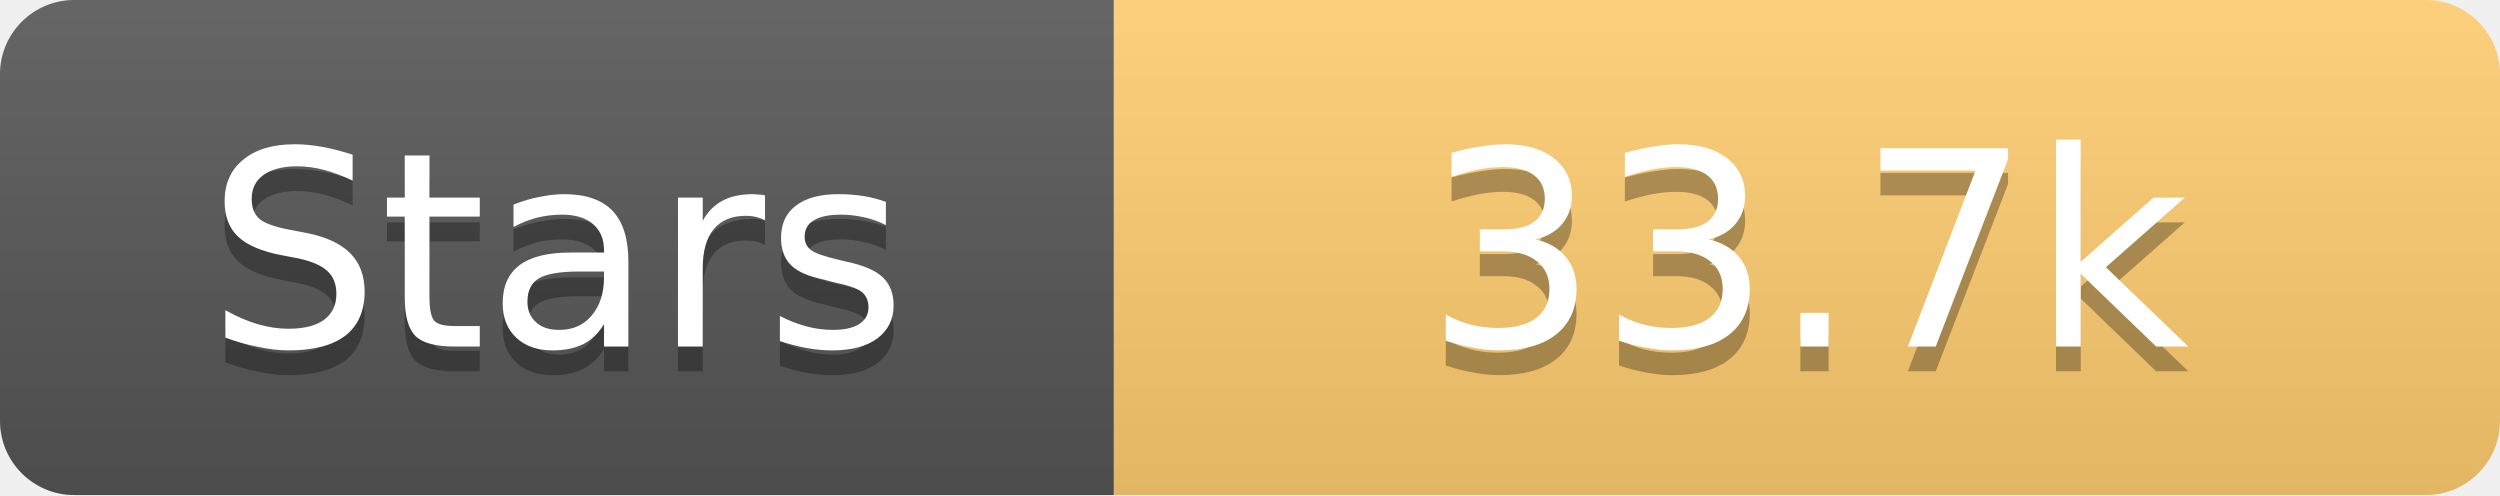
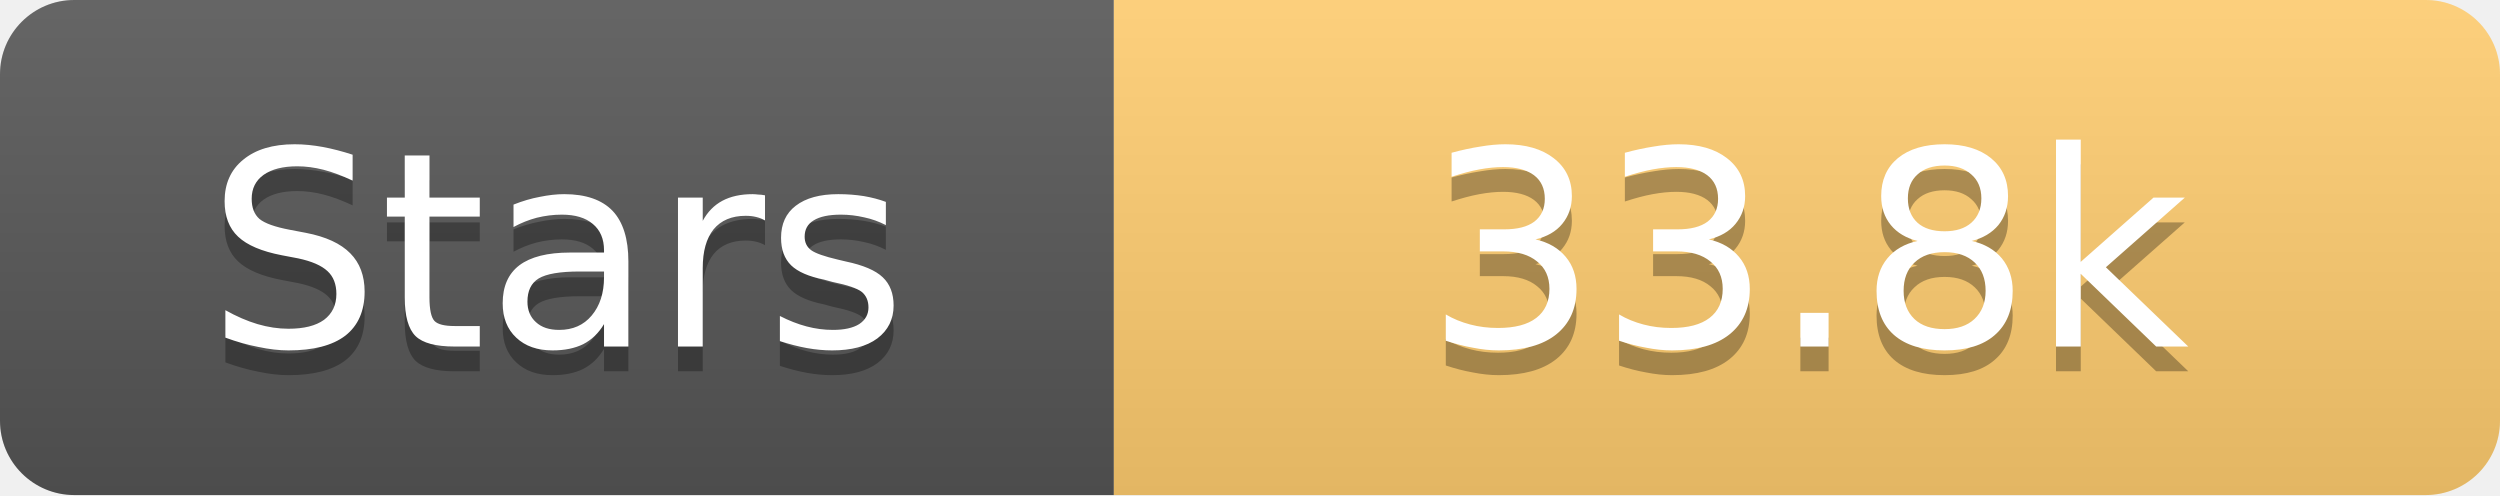
<svg xmlns="http://www.w3.org/2000/svg" width="101" height="20">
  <linearGradient id="s" x2="0" y2="100%">
    <stop offset="0" stop-color="#fff" stop-opacity=".1" />
    <stop offset="1" stop-opacity=".1" />
  </linearGradient>
  <clipPath id="r">
    <rect width="101" height="20" rx="3" fill="#fff" />
  </clipPath>
  <g clip-path="url(#r)">
    <rect width="45" height="20" fill="#555" />
    <rect x="45" width="56" height="20" fill="#fdcb6e" />
    <rect width="101" height="20" fill="url(#s)" />
  </g>
  <g fill="#fff" text-anchor="middle" font-family="Verdana,Geneva,DejaVu Sans,sans-serif" text-rendering="geometricPrecision" font-size="11">
    <text x="22.5" y="15" fill="#010101" fill-opacity=".3">Stars</text>
    <text x="22.5" y="14">Stars</text>
-     <text x="73.0" y="15" fill="#010101" fill-opacity=".3">33.7k</text>
-     <text x="73.0" y="14">33.7k</text>
+     <text x="73.0" y="15" fill="#010101" fill-opacity=".3">33.8k</text>
+     <text x="73.0" y="14">33.8k</text>
  </g>
</svg>
